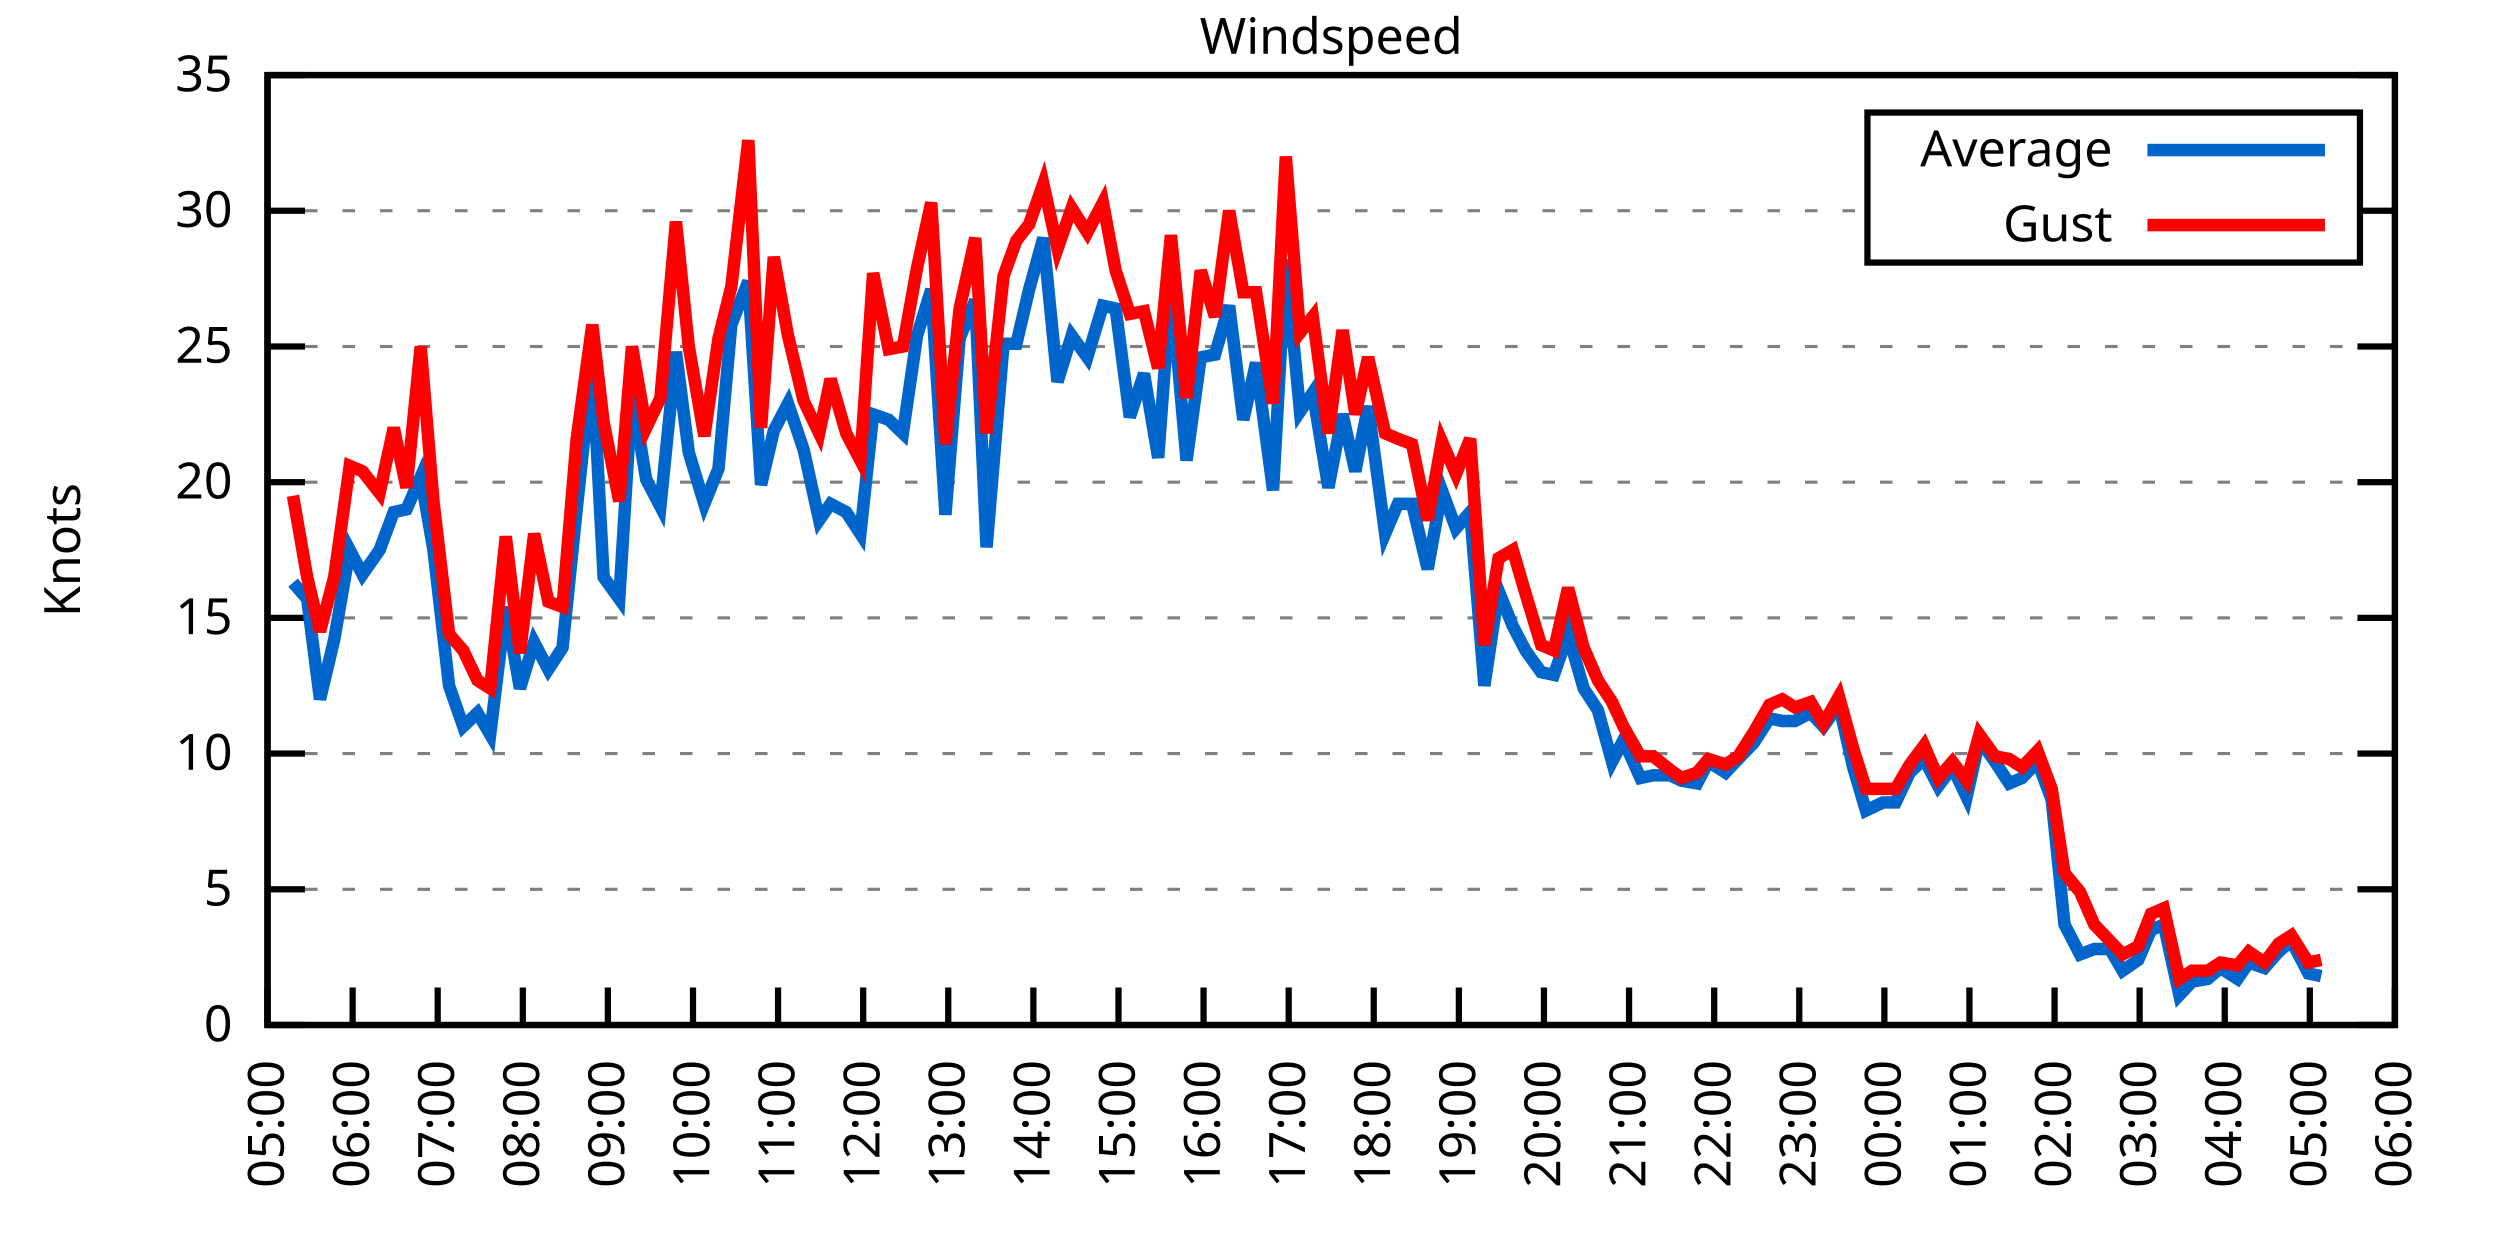
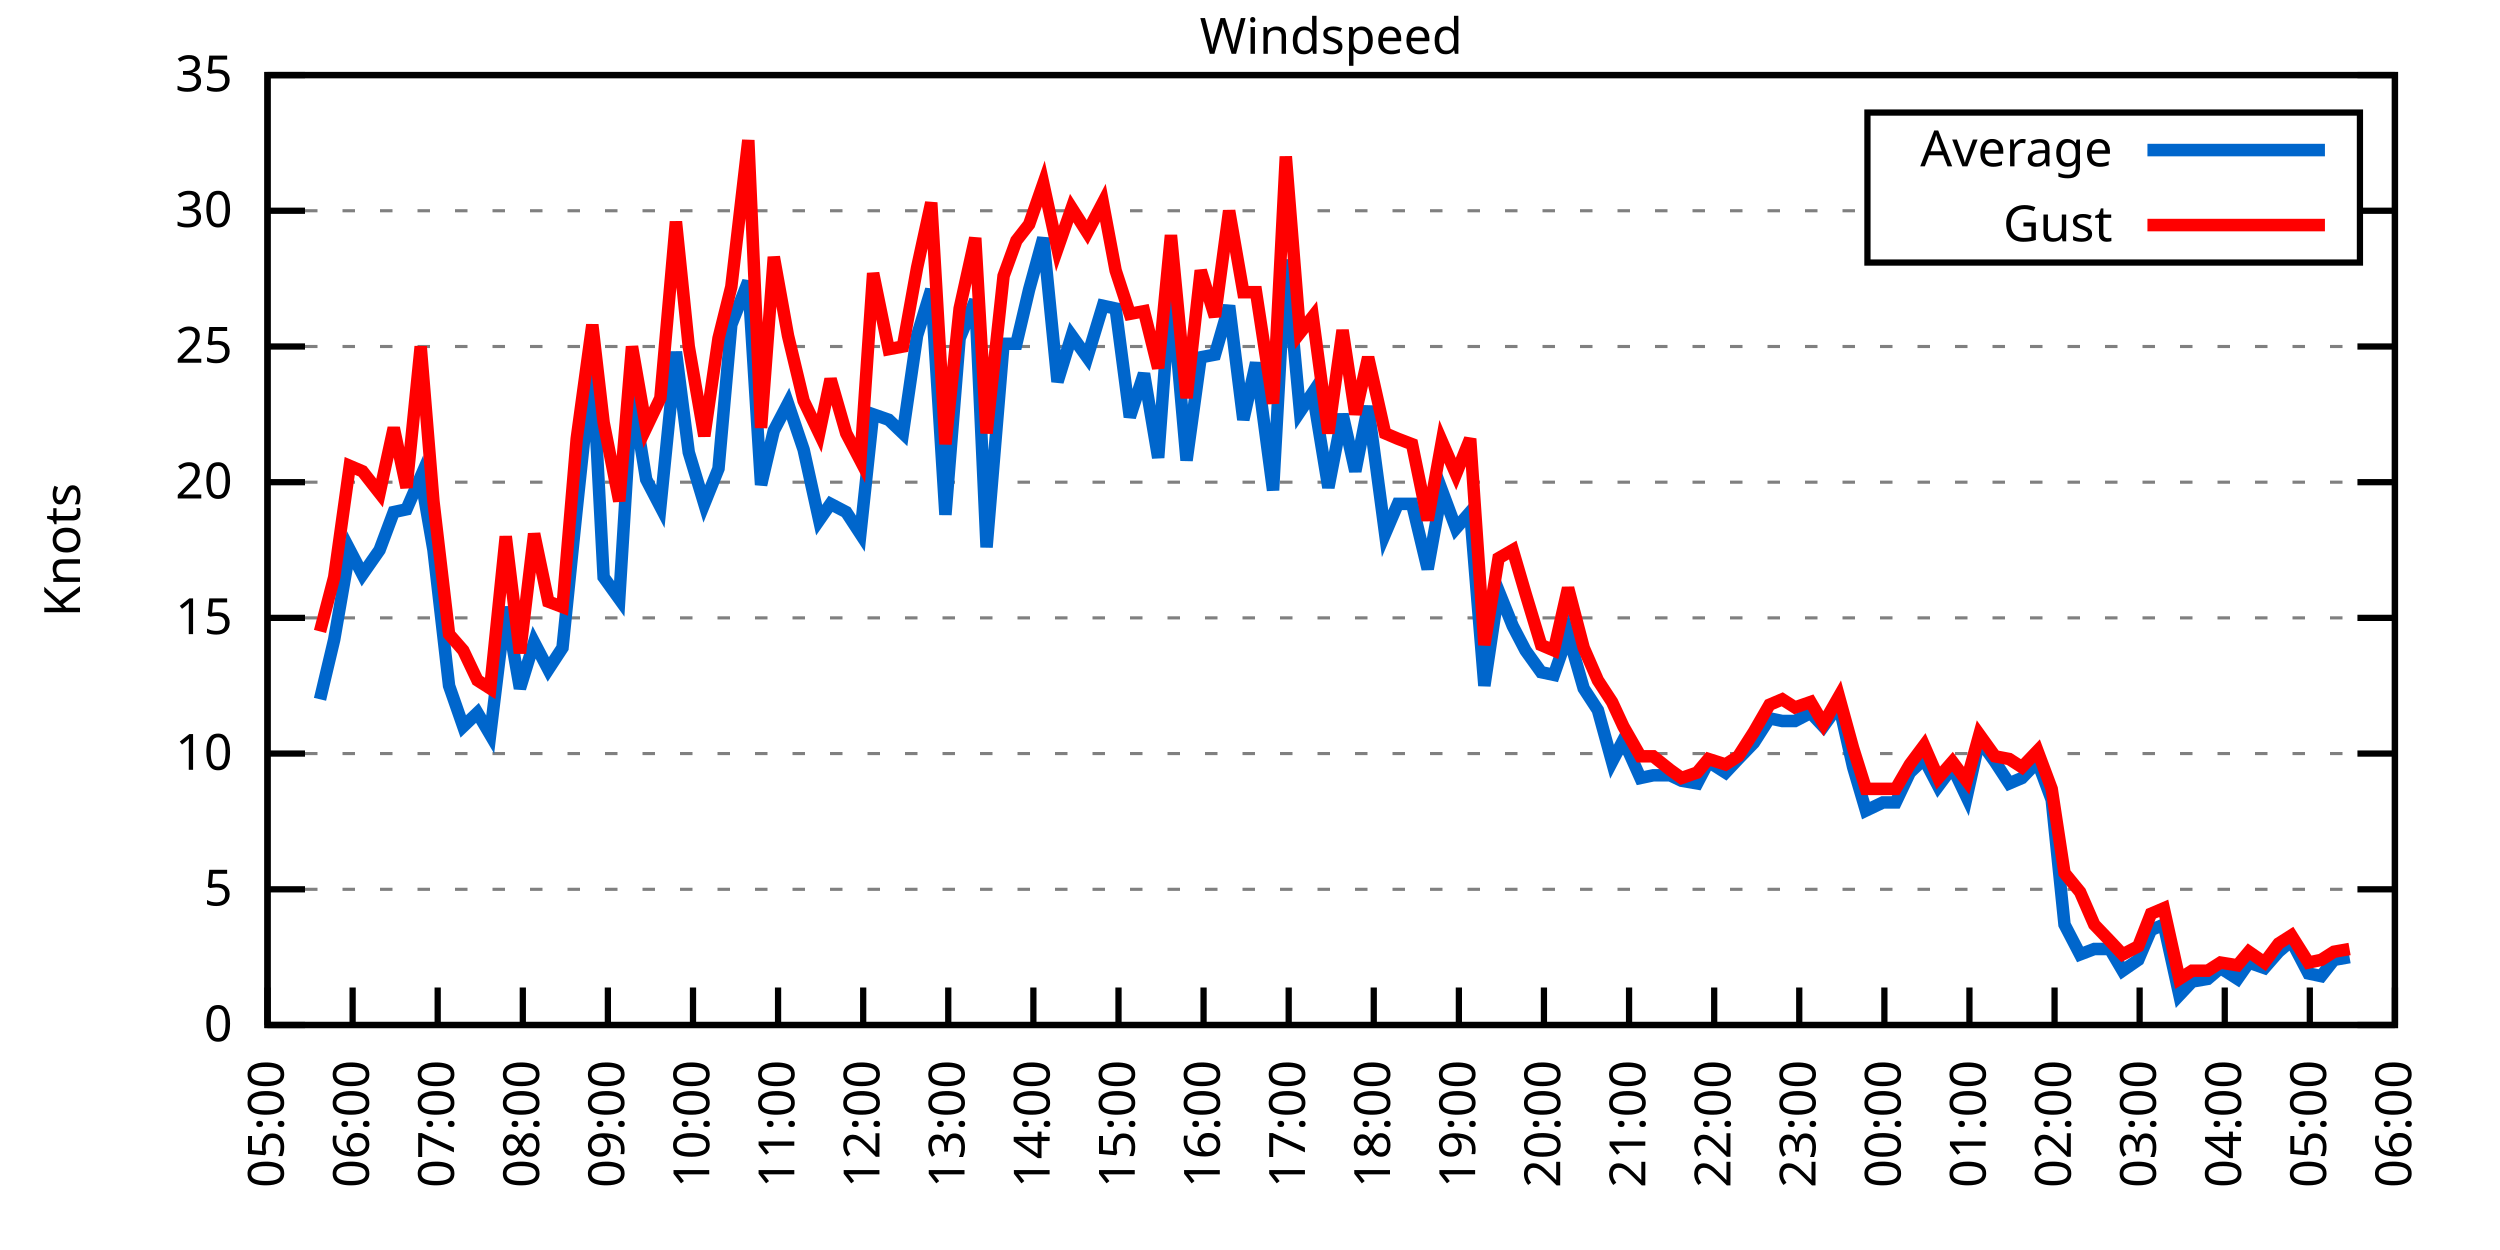
<svg xmlns="http://www.w3.org/2000/svg" xmlns:xlink="http://www.w3.org/1999/xlink" width="400" height="200" viewBox="0 0 400 200">
  <g id="gnuplot_canvas">
    <rect x="0" y="0" width="400" height="200" fill="none" />
    <defs>
      <circle id="gpDot" r="0.5" stroke-width="0.5" stroke="currentColor" />
      <path id="gpPt0" stroke-width="0.333" stroke="currentColor" d="M-1,0 h2 M0,-1 v2" />
      <path id="gpPt1" stroke-width="0.333" stroke="currentColor" d="M-1,-1 L1,1 M1,-1 L-1,1" />
      <path id="gpPt2" stroke-width="0.333" stroke="currentColor" d="M-1,0 L1,0 M0,-1 L0,1 M-1,-1 L1,1 M-1,1 L1,-1" />
      <rect id="gpPt3" stroke-width="0.333" stroke="currentColor" x="-1" y="-1" width="2" height="2" />
      <rect id="gpPt4" stroke-width="0.333" stroke="currentColor" fill="currentColor" x="-1" y="-1" width="2" height="2" />
      <circle id="gpPt5" stroke-width="0.333" stroke="currentColor" cx="0" cy="0" r="1" />
      <use xlink:href="#gpPt5" id="gpPt6" fill="currentColor" stroke="none" />
      <path id="gpPt7" stroke-width="0.333" stroke="currentColor" d="M0,-1.33 L-1.33,0.67 L1.33,0.67 z" />
      <use xlink:href="#gpPt7" id="gpPt8" fill="currentColor" stroke="none" />
      <use xlink:href="#gpPt7" id="gpPt9" stroke="currentColor" transform="rotate(180)" />
      <use xlink:href="#gpPt9" id="gpPt10" fill="currentColor" stroke="none" />
      <use xlink:href="#gpPt3" id="gpPt11" stroke="currentColor" transform="rotate(45)" />
      <use xlink:href="#gpPt11" id="gpPt12" fill="currentColor" stroke="none" />
      <path id="gpPt13" stroke-width="0.333" stroke="currentColor" d="M0,1.330 L1.265,0.411 L0.782,-1.067 L-0.782,-1.076 L-1.265,0.411 z" />
      <use xlink:href="#gpPt13" id="gpPt14" fill="currentColor" stroke="none" />
      <filter id="textbox" filterUnits="objectBoundingBox" x="0" y="0" height="1" width="1">
        <feFlood flood-color="white" flood-opacity="1" result="bgnd" />
        <feComposite in="SourceGraphic" in2="bgnd" operator="atop" />
      </filter>
      <filter id="greybox" filterUnits="objectBoundingBox" x="0" y="0" height="1" width="1">
        <feFlood flood-color="lightgrey" flood-opacity="1" result="grey" />
        <feComposite in="SourceGraphic" in2="grey" operator="atop" />
      </filter>
    </defs>
    <g fill="none" color="white" stroke="currentColor" stroke-width="1.00" stroke-linecap="butt" stroke-linejoin="miter">
</g>
    <g fill="none" color="black" stroke="currentColor" stroke-width="1.00" stroke-linecap="butt" stroke-linejoin="miter">
      <g stroke="none" shape-rendering="crispEdges">
        <polygon fill="rgb(255, 255, 255)" points="42.80,164.00 383.18,164.00 383.18,12.02 42.80,12.02 " />
      </g>
    </g>
    <g fill="none" color="black" stroke="currentColor" stroke-width="1.00" stroke-linecap="butt" stroke-linejoin="miter">
</g>
    <g fill="none" color="black" stroke="black" stroke-width="0.50" stroke-linecap="butt" stroke-linejoin="miter">
</g>
    <g fill="none" color="gray" stroke="currentColor" stroke-width="0.50" stroke-linecap="butt" stroke-linejoin="miter">
      <path stroke="gray" stroke-dasharray="2,4" class="gridline" d="M42.80,164.00 L383.19,164.00  " />
    </g>
    <g fill="none" color="gray" stroke="gray" stroke-width="1.00" stroke-linecap="butt" stroke-linejoin="miter">
</g>
    <g fill="none" color="black" stroke="currentColor" stroke-width="1.00" stroke-linecap="butt" stroke-linejoin="miter">
      <path stroke="black" d="M42.80,164.00 L48.80,164.00 M383.19,164.00 L377.19,164.00  " />
      <g transform="translate(37.20,166.60)" stroke="none" fill="black" font-family="Sans" font-size="8.00" text-anchor="end">
        <text>
          <tspan font-family="Sans"> 0</tspan>
        </text>
      </g>
    </g>
    <g fill="none" color="black" stroke="currentColor" stroke-width="1.00" stroke-linecap="butt" stroke-linejoin="miter">
</g>
    <g fill="none" color="black" stroke="black" stroke-width="0.50" stroke-linecap="butt" stroke-linejoin="miter">
</g>
    <g fill="none" color="gray" stroke="currentColor" stroke-width="0.50" stroke-linecap="butt" stroke-linejoin="miter">
      <path stroke="gray" stroke-dasharray="2,4" class="gridline" d="M42.80,142.29 L383.19,142.29  " />
    </g>
    <g fill="none" color="gray" stroke="gray" stroke-width="1.00" stroke-linecap="butt" stroke-linejoin="miter">
</g>
    <g fill="none" color="black" stroke="currentColor" stroke-width="1.00" stroke-linecap="butt" stroke-linejoin="miter">
      <path stroke="black" d="M42.80,142.29 L48.80,142.29 M383.19,142.29 L377.19,142.29  " />
      <g transform="translate(37.20,144.89)" stroke="none" fill="black" font-family="Sans" font-size="8.00" text-anchor="end">
        <text>
          <tspan font-family="Sans"> 5</tspan>
        </text>
      </g>
    </g>
    <g fill="none" color="black" stroke="currentColor" stroke-width="1.00" stroke-linecap="butt" stroke-linejoin="miter">
</g>
    <g fill="none" color="black" stroke="black" stroke-width="0.50" stroke-linecap="butt" stroke-linejoin="miter">
</g>
    <g fill="none" color="gray" stroke="currentColor" stroke-width="0.50" stroke-linecap="butt" stroke-linejoin="miter">
      <path stroke="gray" stroke-dasharray="2,4" class="gridline" d="M42.80,120.57 L383.19,120.57  " />
    </g>
    <g fill="none" color="gray" stroke="gray" stroke-width="1.00" stroke-linecap="butt" stroke-linejoin="miter">
</g>
    <g fill="none" color="black" stroke="currentColor" stroke-width="1.00" stroke-linecap="butt" stroke-linejoin="miter">
      <path stroke="black" d="M42.80,120.57 L48.80,120.57 M383.19,120.57 L377.19,120.57  " />
      <g transform="translate(37.20,123.17)" stroke="none" fill="black" font-family="Sans" font-size="8.00" text-anchor="end">
        <text>
          <tspan font-family="Sans"> 10</tspan>
        </text>
      </g>
    </g>
    <g fill="none" color="black" stroke="currentColor" stroke-width="1.00" stroke-linecap="butt" stroke-linejoin="miter">
</g>
    <g fill="none" color="black" stroke="black" stroke-width="0.50" stroke-linecap="butt" stroke-linejoin="miter">
</g>
    <g fill="none" color="gray" stroke="currentColor" stroke-width="0.50" stroke-linecap="butt" stroke-linejoin="miter">
      <path stroke="gray" stroke-dasharray="2,4" class="gridline" d="M42.80,98.86 L383.19,98.86  " />
    </g>
    <g fill="none" color="gray" stroke="gray" stroke-width="1.00" stroke-linecap="butt" stroke-linejoin="miter">
</g>
    <g fill="none" color="black" stroke="currentColor" stroke-width="1.00" stroke-linecap="butt" stroke-linejoin="miter">
      <path stroke="black" d="M42.80,98.86 L48.80,98.86 M383.19,98.86 L377.19,98.86  " />
      <g transform="translate(37.20,101.46)" stroke="none" fill="black" font-family="Sans" font-size="8.00" text-anchor="end">
        <text>
          <tspan font-family="Sans"> 15</tspan>
        </text>
      </g>
    </g>
    <g fill="none" color="black" stroke="currentColor" stroke-width="1.00" stroke-linecap="butt" stroke-linejoin="miter">
</g>
    <g fill="none" color="black" stroke="black" stroke-width="0.50" stroke-linecap="butt" stroke-linejoin="miter">
</g>
    <g fill="none" color="gray" stroke="currentColor" stroke-width="0.50" stroke-linecap="butt" stroke-linejoin="miter">
      <path stroke="gray" stroke-dasharray="2,4" class="gridline" d="M42.80,77.15 L383.19,77.15  " />
    </g>
    <g fill="none" color="gray" stroke="gray" stroke-width="1.00" stroke-linecap="butt" stroke-linejoin="miter">
</g>
    <g fill="none" color="black" stroke="currentColor" stroke-width="1.00" stroke-linecap="butt" stroke-linejoin="miter">
      <path stroke="black" d="M42.80,77.15 L48.80,77.15 M383.19,77.15 L377.19,77.15  " />
      <g transform="translate(37.20,79.75)" stroke="none" fill="black" font-family="Sans" font-size="8.00" text-anchor="end">
        <text>
          <tspan font-family="Sans"> 20</tspan>
        </text>
      </g>
    </g>
    <g fill="none" color="black" stroke="currentColor" stroke-width="1.00" stroke-linecap="butt" stroke-linejoin="miter">
</g>
    <g fill="none" color="black" stroke="black" stroke-width="0.50" stroke-linecap="butt" stroke-linejoin="miter">
</g>
    <g fill="none" color="gray" stroke="currentColor" stroke-width="0.50" stroke-linecap="butt" stroke-linejoin="miter">
      <path stroke="gray" stroke-dasharray="2,4" class="gridline" d="M42.80,55.44 L383.19,55.44  " />
    </g>
    <g fill="none" color="gray" stroke="gray" stroke-width="1.00" stroke-linecap="butt" stroke-linejoin="miter">
</g>
    <g fill="none" color="black" stroke="currentColor" stroke-width="1.00" stroke-linecap="butt" stroke-linejoin="miter">
      <path stroke="black" d="M42.80,55.44 L48.80,55.44 M383.19,55.44 L377.19,55.44  " />
      <g transform="translate(37.20,58.04)" stroke="none" fill="black" font-family="Sans" font-size="8.00" text-anchor="end">
        <text>
          <tspan font-family="Sans"> 25</tspan>
        </text>
      </g>
    </g>
    <g fill="none" color="black" stroke="currentColor" stroke-width="1.00" stroke-linecap="butt" stroke-linejoin="miter">
</g>
    <g fill="none" color="black" stroke="black" stroke-width="0.50" stroke-linecap="butt" stroke-linejoin="miter">
</g>
    <g fill="none" color="gray" stroke="currentColor" stroke-width="0.50" stroke-linecap="butt" stroke-linejoin="miter">
      <path stroke="gray" stroke-dasharray="2,4" class="gridline" d="M42.80,33.72 L298.79,33.72 M377.59,33.72 L383.19,33.72  " />
    </g>
    <g fill="none" color="gray" stroke="gray" stroke-width="1.00" stroke-linecap="butt" stroke-linejoin="miter">
</g>
    <g fill="none" color="black" stroke="currentColor" stroke-width="1.00" stroke-linecap="butt" stroke-linejoin="miter">
      <path stroke="black" d="M42.80,33.72 L48.80,33.72 M383.19,33.72 L377.19,33.72  " />
      <g transform="translate(37.20,36.32)" stroke="none" fill="black" font-family="Sans" font-size="8.00" text-anchor="end">
        <text>
          <tspan font-family="Sans"> 30</tspan>
        </text>
      </g>
    </g>
    <g fill="none" color="black" stroke="currentColor" stroke-width="1.00" stroke-linecap="butt" stroke-linejoin="miter">
</g>
    <g fill="none" color="black" stroke="black" stroke-width="0.50" stroke-linecap="butt" stroke-linejoin="miter">
</g>
    <g fill="none" color="gray" stroke="currentColor" stroke-width="0.50" stroke-linecap="butt" stroke-linejoin="miter">
      <path stroke="gray" stroke-dasharray="2,4" class="gridline" d="M42.80,12.01 L383.19,12.01  " />
    </g>
    <g fill="none" color="gray" stroke="gray" stroke-width="1.00" stroke-linecap="butt" stroke-linejoin="miter">
</g>
    <g fill="none" color="black" stroke="currentColor" stroke-width="1.00" stroke-linecap="butt" stroke-linejoin="miter">
      <path stroke="black" d="M42.80,12.01 L48.80,12.01 M383.19,12.01 L377.19,12.01  " />
      <g transform="translate(37.20,14.61)" stroke="none" fill="black" font-family="Sans" font-size="8.00" text-anchor="end">
        <text>
          <tspan font-family="Sans"> 35</tspan>
        </text>
      </g>
    </g>
    <g fill="none" color="black" stroke="currentColor" stroke-width="1.00" stroke-linecap="butt" stroke-linejoin="miter">
      <path stroke="black" d="M42.80,164.00 L42.80,158.00  " />
      <g transform="translate(45.40,169.60) rotate(270.00)" stroke="none" fill="black" font-family="Sans" font-size="8.00" text-anchor="end">
        <text>
          <tspan font-family="Sans">05:00</tspan>
        </text>
      </g>
    </g>
    <g fill="none" color="black" stroke="currentColor" stroke-width="1.00" stroke-linecap="butt" stroke-linejoin="miter">
      <path stroke="black" d="M56.42,164.00 L56.42,158.00  " />
      <g transform="translate(59.02,169.60) rotate(270.00)" stroke="none" fill="black" font-family="Sans" font-size="8.00" text-anchor="end">
        <text>
          <tspan font-family="Sans">06:00</tspan>
        </text>
      </g>
    </g>
    <g fill="none" color="black" stroke="currentColor" stroke-width="1.00" stroke-linecap="butt" stroke-linejoin="miter">
      <path stroke="black" d="M70.03,164.00 L70.03,158.00  " />
      <g transform="translate(72.63,169.60) rotate(270.00)" stroke="none" fill="black" font-family="Sans" font-size="8.00" text-anchor="end">
        <text>
          <tspan font-family="Sans">07:00</tspan>
        </text>
      </g>
    </g>
    <g fill="none" color="black" stroke="currentColor" stroke-width="1.00" stroke-linecap="butt" stroke-linejoin="miter">
      <path stroke="black" d="M83.65,164.00 L83.65,158.00  " />
      <g transform="translate(86.25,169.60) rotate(270.00)" stroke="none" fill="black" font-family="Sans" font-size="8.00" text-anchor="end">
        <text>
          <tspan font-family="Sans">08:00</tspan>
        </text>
      </g>
    </g>
    <g fill="none" color="black" stroke="currentColor" stroke-width="1.00" stroke-linecap="butt" stroke-linejoin="miter">
      <path stroke="black" d="M97.26,164.00 L97.26,158.00  " />
      <g transform="translate(99.86,169.60) rotate(270.00)" stroke="none" fill="black" font-family="Sans" font-size="8.00" text-anchor="end">
        <text>
          <tspan font-family="Sans">09:00</tspan>
        </text>
      </g>
    </g>
    <g fill="none" color="black" stroke="currentColor" stroke-width="1.00" stroke-linecap="butt" stroke-linejoin="miter">
      <path stroke="black" d="M110.88,164.00 L110.88,158.00  " />
      <g transform="translate(113.48,169.60) rotate(270.00)" stroke="none" fill="black" font-family="Sans" font-size="8.00" text-anchor="end">
        <text>
          <tspan font-family="Sans">10:00</tspan>
        </text>
      </g>
    </g>
    <g fill="none" color="black" stroke="currentColor" stroke-width="1.00" stroke-linecap="butt" stroke-linejoin="miter">
      <path stroke="black" d="M124.49,164.00 L124.49,158.00  " />
      <g transform="translate(127.09,169.60) rotate(270.00)" stroke="none" fill="black" font-family="Sans" font-size="8.00" text-anchor="end">
        <text>
          <tspan font-family="Sans">11:00</tspan>
        </text>
      </g>
    </g>
    <g fill="none" color="black" stroke="currentColor" stroke-width="1.00" stroke-linecap="butt" stroke-linejoin="miter">
      <path stroke="black" d="M138.11,164.00 L138.11,158.00  " />
      <g transform="translate(140.71,169.60) rotate(270.00)" stroke="none" fill="black" font-family="Sans" font-size="8.00" text-anchor="end">
        <text>
          <tspan font-family="Sans">12:00</tspan>
        </text>
      </g>
    </g>
    <g fill="none" color="black" stroke="currentColor" stroke-width="1.00" stroke-linecap="butt" stroke-linejoin="miter">
      <path stroke="black" d="M151.72,164.00 L151.72,158.00  " />
      <g transform="translate(154.32,169.60) rotate(270.00)" stroke="none" fill="black" font-family="Sans" font-size="8.00" text-anchor="end">
        <text>
          <tspan font-family="Sans">13:00</tspan>
        </text>
      </g>
    </g>
    <g fill="none" color="black" stroke="currentColor" stroke-width="1.00" stroke-linecap="butt" stroke-linejoin="miter">
      <path stroke="black" d="M165.34,164.00 L165.34,158.00  " />
      <g transform="translate(167.94,169.60) rotate(270.00)" stroke="none" fill="black" font-family="Sans" font-size="8.00" text-anchor="end">
        <text>
          <tspan font-family="Sans">14:00</tspan>
        </text>
      </g>
    </g>
    <g fill="none" color="black" stroke="currentColor" stroke-width="1.00" stroke-linecap="butt" stroke-linejoin="miter">
      <path stroke="black" d="M178.96,164.00 L178.96,158.00  " />
      <g transform="translate(181.56,169.60) rotate(270.00)" stroke="none" fill="black" font-family="Sans" font-size="8.00" text-anchor="end">
        <text>
          <tspan font-family="Sans">15:00</tspan>
        </text>
      </g>
    </g>
    <g fill="none" color="black" stroke="currentColor" stroke-width="1.00" stroke-linecap="butt" stroke-linejoin="miter">
      <path stroke="black" d="M192.57,164.00 L192.57,158.00  " />
      <g transform="translate(195.17,169.60) rotate(270.00)" stroke="none" fill="black" font-family="Sans" font-size="8.00" text-anchor="end">
        <text>
          <tspan font-family="Sans">16:00</tspan>
        </text>
      </g>
    </g>
    <g fill="none" color="black" stroke="currentColor" stroke-width="1.00" stroke-linecap="butt" stroke-linejoin="miter">
      <path stroke="black" d="M206.19,164.00 L206.19,158.00  " />
      <g transform="translate(208.79,169.60) rotate(270.00)" stroke="none" fill="black" font-family="Sans" font-size="8.00" text-anchor="end">
        <text>
          <tspan font-family="Sans">17:00</tspan>
        </text>
      </g>
    </g>
    <g fill="none" color="black" stroke="currentColor" stroke-width="1.00" stroke-linecap="butt" stroke-linejoin="miter">
      <path stroke="black" d="M219.80,164.00 L219.80,158.00  " />
      <g transform="translate(222.40,169.60) rotate(270.00)" stroke="none" fill="black" font-family="Sans" font-size="8.00" text-anchor="end">
        <text>
          <tspan font-family="Sans">18:00</tspan>
        </text>
      </g>
    </g>
    <g fill="none" color="black" stroke="currentColor" stroke-width="1.00" stroke-linecap="butt" stroke-linejoin="miter">
      <path stroke="black" d="M233.42,164.00 L233.42,158.00  " />
      <g transform="translate(236.02,169.60) rotate(270.00)" stroke="none" fill="black" font-family="Sans" font-size="8.00" text-anchor="end">
        <text>
          <tspan font-family="Sans">19:00</tspan>
        </text>
      </g>
    </g>
    <g fill="none" color="black" stroke="currentColor" stroke-width="1.00" stroke-linecap="butt" stroke-linejoin="miter">
      <path stroke="black" d="M247.03,164.00 L247.03,158.00  " />
      <g transform="translate(249.63,169.60) rotate(270.00)" stroke="none" fill="black" font-family="Sans" font-size="8.00" text-anchor="end">
        <text>
          <tspan font-family="Sans">20:00</tspan>
        </text>
      </g>
    </g>
    <g fill="none" color="black" stroke="currentColor" stroke-width="1.00" stroke-linecap="butt" stroke-linejoin="miter">
      <path stroke="black" d="M260.65,164.00 L260.65,158.00  " />
      <g transform="translate(263.25,169.60) rotate(270.00)" stroke="none" fill="black" font-family="Sans" font-size="8.00" text-anchor="end">
        <text>
          <tspan font-family="Sans">21:00</tspan>
        </text>
      </g>
    </g>
    <g fill="none" color="black" stroke="currentColor" stroke-width="1.00" stroke-linecap="butt" stroke-linejoin="miter">
      <path stroke="black" d="M274.27,164.00 L274.27,158.00  " />
      <g transform="translate(276.87,169.60) rotate(270.00)" stroke="none" fill="black" font-family="Sans" font-size="8.00" text-anchor="end">
        <text>
          <tspan font-family="Sans">22:00</tspan>
        </text>
      </g>
    </g>
    <g fill="none" color="black" stroke="currentColor" stroke-width="1.00" stroke-linecap="butt" stroke-linejoin="miter">
      <path stroke="black" d="M287.88,164.00 L287.88,158.00  " />
      <g transform="translate(290.48,169.60) rotate(270.00)" stroke="none" fill="black" font-family="Sans" font-size="8.00" text-anchor="end">
        <text>
          <tspan font-family="Sans">23:00</tspan>
        </text>
      </g>
    </g>
    <g fill="none" color="black" stroke="currentColor" stroke-width="1.00" stroke-linecap="butt" stroke-linejoin="miter">
      <path stroke="black" d="M301.50,164.00 L301.50,158.00  " />
      <g transform="translate(304.10,169.60) rotate(270.00)" stroke="none" fill="black" font-family="Sans" font-size="8.00" text-anchor="end">
        <text>
          <tspan font-family="Sans">00:00</tspan>
        </text>
      </g>
    </g>
    <g fill="none" color="black" stroke="currentColor" stroke-width="1.00" stroke-linecap="butt" stroke-linejoin="miter">
      <path stroke="black" d="M315.11,164.00 L315.11,158.00  " />
      <g transform="translate(317.71,169.60) rotate(270.00)" stroke="none" fill="black" font-family="Sans" font-size="8.00" text-anchor="end">
        <text>
          <tspan font-family="Sans">01:00</tspan>
        </text>
      </g>
    </g>
    <g fill="none" color="black" stroke="currentColor" stroke-width="1.00" stroke-linecap="butt" stroke-linejoin="miter">
      <path stroke="black" d="M328.73,164.00 L328.73,158.00  " />
      <g transform="translate(331.33,169.60) rotate(270.00)" stroke="none" fill="black" font-family="Sans" font-size="8.00" text-anchor="end">
        <text>
          <tspan font-family="Sans">02:00</tspan>
        </text>
      </g>
    </g>
    <g fill="none" color="black" stroke="currentColor" stroke-width="1.00" stroke-linecap="butt" stroke-linejoin="miter">
      <path stroke="black" d="M342.34,164.00 L342.34,158.00  " />
      <g transform="translate(344.94,169.60) rotate(270.00)" stroke="none" fill="black" font-family="Sans" font-size="8.00" text-anchor="end">
        <text>
          <tspan font-family="Sans">03:00</tspan>
        </text>
      </g>
    </g>
    <g fill="none" color="black" stroke="currentColor" stroke-width="1.00" stroke-linecap="butt" stroke-linejoin="miter">
      <path stroke="black" d="M355.96,164.00 L355.96,158.00  " />
      <g transform="translate(358.56,169.60) rotate(270.00)" stroke="none" fill="black" font-family="Sans" font-size="8.00" text-anchor="end">
        <text>
          <tspan font-family="Sans">04:00</tspan>
        </text>
      </g>
    </g>
    <g fill="none" color="black" stroke="currentColor" stroke-width="1.00" stroke-linecap="butt" stroke-linejoin="miter">
      <path stroke="black" d="M369.57,164.00 L369.57,158.00  " />
      <g transform="translate(372.17,169.60) rotate(270.00)" stroke="none" fill="black" font-family="Sans" font-size="8.00" text-anchor="end">
        <text>
          <tspan font-family="Sans">05:00</tspan>
        </text>
      </g>
    </g>
    <g fill="none" color="black" stroke="currentColor" stroke-width="1.00" stroke-linecap="butt" stroke-linejoin="miter">
      <path stroke="black" d="M383.19,164.00 L383.19,158.00  " />
      <g transform="translate(385.79,169.60) rotate(270.00)" stroke="none" fill="black" font-family="Sans" font-size="8.00" text-anchor="end">
        <text>
          <tspan font-family="Sans">06:00</tspan>
        </text>
      </g>
    </g>
    <g fill="none" color="black" stroke="currentColor" stroke-width="1.00" stroke-linecap="butt" stroke-linejoin="miter">
</g>
    <g fill="none" color="black" stroke="currentColor" stroke-width="1.00" stroke-linecap="butt" stroke-linejoin="miter">
      <path stroke="black" d="M42.80,12.01 L42.80,164.00 L383.19,164.00 L383.19,12.01 L42.80,12.01 Z  " />
    </g>
    <g fill="none" color="black" stroke="currentColor" stroke-width="1.00" stroke-linecap="butt" stroke-linejoin="miter">
</g>
    <g fill="none" color="black" stroke="currentColor" stroke-width="1.00" stroke-linecap="butt" stroke-linejoin="miter">
      <path stroke="black" d="M298.79,42.01 L298.79,18.01 L377.59,18.01 L377.59,42.01 L298.79,42.01 Z  " />
    </g>
    <g id="Windspeed_plot_1">
      <g fill="none" color="white" stroke="black" stroke-width="2.00" stroke-linecap="butt" stroke-linejoin="miter">
</g>
      <g fill="none" color="black" stroke="currentColor" stroke-width="2.00" stroke-linecap="butt" stroke-linejoin="miter">
        <g transform="translate(337.99,26.61)" stroke="none" fill="black" font-family="Sans" font-size="8.00" text-anchor="end">
          <text>
            <tspan font-family="Sans">Average</tspan>
          </text>
        </g>
      </g>
      <g fill="none" color="black" stroke="currentColor" stroke-width="2.00" stroke-linecap="butt" stroke-linejoin="miter">
-         <path stroke="rgb(  0, 102, 204)" d="M343.59,24.01 L371.99,24.01 M46.88,93.22 L49.15,95.82 L51.20,111.89 L53.47,102.34 L55.96,88.00 L58.00,91.91   L60.73,88.00 L63.00,81.93 L65.04,81.49 L67.31,76.28 L69.35,88.00 L71.85,109.72 L74.12,116.23 L76.39,114.06   L78.43,117.53 L80.92,97.12 L83.19,110.15 L85.46,102.77 L87.73,107.11 L90.00,103.64 L92.27,81.49 L94.77,58.04   L96.58,92.35 L99.08,95.82 L101.12,62.82 L103.39,76.71 L105.66,81.06 L108.15,56.30 L110.20,72.37 L112.69,80.62   L114.96,74.98 L117.01,51.96 L119.73,45.01 L121.77,77.58 L123.81,68.90 L126.08,64.56 L128.58,71.94 L131.07,83.23   L132.89,80.62 L135.39,81.93 L137.66,85.40 L139.70,66.29 L142.19,67.16 L144.46,69.33 L146.73,53.70 L149.00,46.32   L151.27,82.36 L153.54,54.13 L156.04,48.05 L157.85,87.57 L160.57,55.00 L162.62,55.00 L164.66,46.32 L166.93,38.07   L169.20,61.08 L171.47,53.70 L173.96,57.17 L176.46,48.92 L178.50,49.36 L180.77,66.73 L183.04,59.78 L185.31,73.24   L187.35,45.45 L189.85,73.67 L192.12,57.17 L194.39,56.74 L196.66,48.92 L198.93,67.16 L200.97,58.04 L203.69,78.45   L205.73,41.54 L208.00,65.86 L210.04,62.82 L212.54,78.02 L214.81,66.29 L216.85,75.41 L218.90,64.99 L221.62,85.40   L223.66,80.62 L225.93,80.62 L228.43,91.04 L230.70,78.45 L232.96,84.53 L235.23,81.93 L237.50,109.72 L239.77,94.52   L242.04,100.16 L244.08,104.07 L246.58,107.55 L248.62,107.98 L250.89,101.47 L253.39,110.15 L255.66,113.63 L257.93,121.88   L259.74,118.40 L262.47,124.48 L264.51,124.05 L267.23,124.05 L269.05,124.92 L271.54,125.35 L273.36,121.88 L276.08,123.61   L278.12,121.44 L280.62,118.84 L283.12,114.93 L285.16,115.36 L287.20,115.36 L289.70,114.06 L291.74,116.23 L294.23,112.76   L296.50,122.75 L298.55,129.69 L301.27,128.39 L303.31,128.39 L305.58,123.61 L307.85,121.44 L310.12,125.79 L312.39,122.75   L314.66,127.52 L316.70,118.40 L319.20,121.88 L321.47,125.35 L323.51,124.48 L326.00,121.88 L328.27,127.96 L330.32,147.93   L332.81,152.71 L335.08,151.84 L337.58,151.84 L339.62,155.31 L342.12,153.58 L344.16,148.80 L346.20,147.93 L348.70,159.22   L350.74,157.05 L353.24,156.62 L355.28,154.88 L358.00,156.62 L359.82,154.01 L362.31,154.88 L364.58,152.28 L366.62,150.54   L369.35,155.75 L371.39,156.18  " />
+         <path stroke="rgb(  0, 102, 204)" d="M343.59,24.01 L371.99,24.01 M51.20,111.89 L53.47,102.34 L55.96,88.00 L58.00,91.91 L60.73,88.00 L63.00,81.93   L65.04,81.49 L67.31,76.28 L69.35,88.00 L71.85,109.72 L74.12,116.23 L76.39,114.06 L78.43,117.53 L80.92,97.12   L83.19,110.15 L85.46,102.77 L87.73,107.11 L90.00,103.64 L92.27,81.49 L94.77,58.04 L96.58,92.35 L99.08,95.82   L101.12,62.82 L103.39,76.71 L105.66,81.06 L108.15,56.30 L110.20,72.37 L112.69,80.62 L114.96,74.98 L117.01,51.96   L119.73,45.01 L121.77,77.58 L123.81,68.90 L126.08,64.56 L128.58,71.94 L131.07,83.23 L132.89,80.62 L135.39,81.93   L137.66,85.40 L139.70,66.29 L142.19,67.16 L144.46,69.33 L146.73,53.70 L149.00,46.32 L151.27,82.36 L153.54,54.13   L156.04,48.05 L157.85,87.57 L160.57,55.00 L162.62,55.00 L164.66,46.32 L166.93,38.07 L169.20,61.08 L171.47,53.70   L173.96,57.17 L176.46,48.92 L178.50,49.36 L180.77,66.73 L183.04,59.78 L185.31,73.24 L187.35,45.45 L189.85,73.67   L192.12,57.17 L194.39,56.74 L196.66,48.92 L198.93,67.16 L200.97,58.04 L203.69,78.45 L205.73,41.54 L208.00,65.86   L210.04,62.82 L212.54,78.02 L214.81,66.29 L216.85,75.41 L218.90,64.99 L221.62,85.40 L223.66,80.62 L225.93,80.62   L228.43,91.04 L230.70,78.45 L232.96,84.53 L235.23,81.93 L237.50,109.72 L239.77,94.52 L242.04,100.16 L244.08,104.07   L246.58,107.55 L248.62,107.98 L250.89,101.47 L253.39,110.15 L255.66,113.63 L257.93,121.88 L259.74,118.40 L262.47,124.48   L264.51,124.05 L267.23,124.05 L269.05,124.92 L271.54,125.35 L273.36,121.88 L276.08,123.61 L278.12,121.44 L280.62,118.84   L283.12,114.93 L285.16,115.36 L287.20,115.36 L289.70,114.06 L291.74,116.23 L294.23,112.76 L296.50,122.75 L298.55,129.69   L301.27,128.39 L303.31,128.39 L305.58,123.61 L307.85,121.44 L310.12,125.79 L312.39,122.75 L314.66,127.52 L316.70,118.40   L319.20,121.88 L321.47,125.35 L323.51,124.48 L326.00,121.88 L328.27,127.96 L330.32,147.93 L332.81,152.71 L335.08,151.84   L337.58,151.84 L339.62,155.31 L342.12,153.58 L344.16,148.80 L346.20,147.93 L348.70,159.22 L350.74,157.05 L353.24,156.62   L355.28,154.88 L358.00,156.62 L359.82,154.01 L362.31,154.88 L364.58,152.28 L366.62,150.54 L369.35,155.75 L371.39,156.18   L373.43,153.58 L375.93,153.14  " />
      </g>
    </g>
    <g id="Windspeed_plot_2">
      <g fill="none" color="black" stroke="currentColor" stroke-width="2.00" stroke-linecap="butt" stroke-linejoin="miter">
        <g transform="translate(337.99,38.61)" stroke="none" fill="black" font-family="Sans" font-size="8.00" text-anchor="end">
          <text>
            <tspan font-family="Sans">Gust</tspan>
          </text>
        </g>
      </g>
      <g fill="none" color="black" stroke="currentColor" stroke-width="2.00" stroke-linecap="butt" stroke-linejoin="miter">
-         <path stroke="rgb(255,   0,   0)" d="M343.59,36.01 L371.99,36.01 M46.88,79.32 L49.15,92.35 L51.20,101.03 L53.47,92.35 L55.96,74.54 L58.00,75.41   L60.73,78.89 L63.00,68.46 L65.04,78.02 L67.31,55.44 L69.35,80.19 L71.85,101.47 L74.12,104.07 L76.39,108.85   L78.43,110.15 L80.92,85.83 L83.19,104.51 L85.46,85.40 L87.73,96.26 L90.00,97.12 L92.27,70.20 L94.77,51.96   L96.58,67.59 L99.08,80.19 L101.12,55.44 L103.39,68.46 L105.66,63.69 L108.15,35.46 L110.20,55.44 L112.69,69.77   L114.96,54.13 L117.01,45.88 L119.73,22.43 L121.77,68.46 L123.81,41.11 L126.08,53.70 L128.58,64.12 L131.07,69.33   L132.89,60.65 L135.39,69.33 L137.66,73.67 L139.70,43.71 L142.19,55.87 L144.46,55.44 L146.73,42.84 L149.00,32.42   L151.27,71.07 L153.54,49.36 L156.04,38.07 L157.85,69.33 L160.57,44.15 L162.62,38.50 L164.66,35.89 L166.93,29.38   L169.20,39.80 L171.47,33.29 L173.96,37.20 L176.46,32.42 L178.50,43.28 L180.77,50.22 L183.04,49.79 L185.31,58.91   L187.35,37.63 L189.85,63.69 L192.12,43.28 L194.39,50.66 L196.66,33.72 L198.93,46.75 L200.97,46.75 L203.69,64.56   L205.73,25.04 L208.00,53.26 L210.04,50.66 L212.54,69.33 L214.81,52.83 L216.85,66.29 L218.90,57.17 L221.62,69.33   L223.66,70.20 L225.93,71.07 L228.43,83.23 L230.70,70.63 L232.96,75.85 L235.23,70.20 L237.50,103.20 L239.77,89.31   L242.04,88.00 L244.08,94.95 L246.58,103.20 L248.62,104.07 L250.89,94.08 L253.39,103.64 L255.66,108.85 L257.93,112.32   L259.74,116.23 L262.47,121.01 L264.51,121.01 L267.23,123.18 L269.05,124.48 L271.54,123.61 L273.36,121.44 L276.08,122.31   L278.12,121.01 L280.62,117.10 L283.12,112.76 L285.16,111.89 L287.20,113.19 L289.70,112.32 L291.74,115.80 L294.23,111.45   L296.50,119.71 L298.55,126.22 L301.27,126.22 L303.31,126.22 L305.58,122.31 L307.85,119.27 L310.12,124.48 L312.39,121.88   L314.66,124.92 L316.70,117.53 L319.20,121.01 L321.47,121.44 L323.51,122.75 L326.00,120.14 L328.27,126.22 L330.32,139.68   L332.81,142.72 L335.08,147.93 L337.58,150.54 L339.62,152.71 L342.12,151.41 L344.16,146.20 L346.20,145.33 L348.70,156.62   L350.74,155.31 L353.24,155.31 L355.28,154.01 L358.00,154.45 L359.82,152.28 L362.31,154.01 L364.58,150.97 L366.62,149.67   L369.35,154.01 L371.39,153.58  " />
+         <path stroke="rgb(255,   0,   0)" d="M343.59,36.01 L371.99,36.01 M51.20,101.03 L53.47,92.35 L55.96,74.54 L58.00,75.41 L60.73,78.89 L63.00,68.46   L65.04,78.02 L67.31,55.44 L69.35,80.19 L71.85,101.47 L74.12,104.07 L76.39,108.85 L78.43,110.15 L80.92,85.83   L83.19,104.51 L85.46,85.40 L87.73,96.26 L90.00,97.12 L92.27,70.20 L94.77,51.96 L96.58,67.59 L99.08,80.19   L101.12,55.44 L103.39,68.46 L105.66,63.69 L108.15,35.46 L110.20,55.44 L112.69,69.77 L114.96,54.13 L117.01,45.88   L119.73,22.43 L121.77,68.46 L123.81,41.11 L126.08,53.70 L128.58,64.12 L131.07,69.33 L132.89,60.65 L135.39,69.33   L137.66,73.67 L139.70,43.71 L142.19,55.87 L144.46,55.44 L146.73,42.84 L149.00,32.42 L151.27,71.07 L153.54,49.36   L156.04,38.07 L157.85,69.33 L160.57,44.15 L162.62,38.50 L164.66,35.89 L166.93,29.38 L169.20,39.80 L171.47,33.29   L173.96,37.20 L176.46,32.42 L178.50,43.28 L180.77,50.22 L183.04,49.79 L185.31,58.91 L187.35,37.63 L189.85,63.69   L192.12,43.28 L194.39,50.66 L196.66,33.72 L198.93,46.75 L200.97,46.75 L203.69,64.56 L205.73,25.04 L208.00,53.26   L210.04,50.66 L212.54,69.33 L214.81,52.83 L216.85,66.29 L218.90,57.17 L221.62,69.33 L223.66,70.20 L225.93,71.07   L228.43,83.23 L230.70,70.63 L232.96,75.85 L235.23,70.20 L237.50,103.20 L239.77,89.31 L242.04,88.00 L244.08,94.95   L246.58,103.20 L248.62,104.07 L250.89,94.08 L253.39,103.64 L255.66,108.85 L257.93,112.32 L259.74,116.23 L262.47,121.01   L264.51,121.01 L267.23,123.18 L269.05,124.48 L271.54,123.61 L273.36,121.44 L276.08,122.31 L278.12,121.01 L280.62,117.10   L283.12,112.76 L285.16,111.89 L287.20,113.19 L289.70,112.32 L291.74,115.80 L294.23,111.45 L296.50,119.71 L298.55,126.22   L301.27,126.22 L303.31,126.22 L305.58,122.31 L307.85,119.27 L310.12,124.48 L312.39,121.88 L314.66,124.92 L316.70,117.53   L319.20,121.01 L321.47,121.44 L323.51,122.75 L326.00,120.14 L328.27,126.22 L330.32,139.68 L332.81,142.72 L335.08,147.93   L337.58,150.54 L339.62,152.71 L342.12,151.41 L344.16,146.20 L346.20,145.33 L348.70,156.62 L350.74,155.31 L353.24,155.31   L355.28,154.01 L358.00,154.45 L359.82,152.28 L362.31,154.01 L364.58,150.97 L366.62,149.67 L369.35,154.01 L371.39,153.58   L373.43,152.28 L375.93,151.84  " />
      </g>
    </g>
    <g fill="none" color="black" stroke="currentColor" stroke-width="2.00" stroke-linecap="butt" stroke-linejoin="miter">
</g>
    <g fill="none" color="black" stroke="black" stroke-width="1.00" stroke-linecap="butt" stroke-linejoin="miter">
</g>
    <g fill="none" color="black" stroke="currentColor" stroke-width="1.00" stroke-linecap="butt" stroke-linejoin="miter">
      <path stroke="black" d="M42.80,12.01 L42.80,164.00 L383.19,164.00 L383.19,12.01 L42.80,12.01 Z  " />
      <g transform="translate(12.80,88.01) rotate(270.00)" stroke="none" fill="black" font-family="Sans" font-size="8.00" text-anchor="middle">
        <text>
          <tspan font-family="Sans">Knots</tspan>
        </text>
      </g>
    </g>
    <g fill="none" color="black" stroke="currentColor" stroke-width="1.00" stroke-linecap="butt" stroke-linejoin="miter">
</g>
    <g fill="none" color="black" stroke="currentColor" stroke-width="1.00" stroke-linecap="butt" stroke-linejoin="miter">
      <g transform="translate(212.99,8.61)" stroke="none" fill="black" font-family="Sans" font-size="8.00" text-anchor="middle">
        <text>
          <tspan font-family="Sans">Windspeed</tspan>
        </text>
      </g>
    </g>
    <g fill="none" color="black" stroke="currentColor" stroke-width="1.00" stroke-linecap="butt" stroke-linejoin="miter">
</g>
  </g>
</svg>
